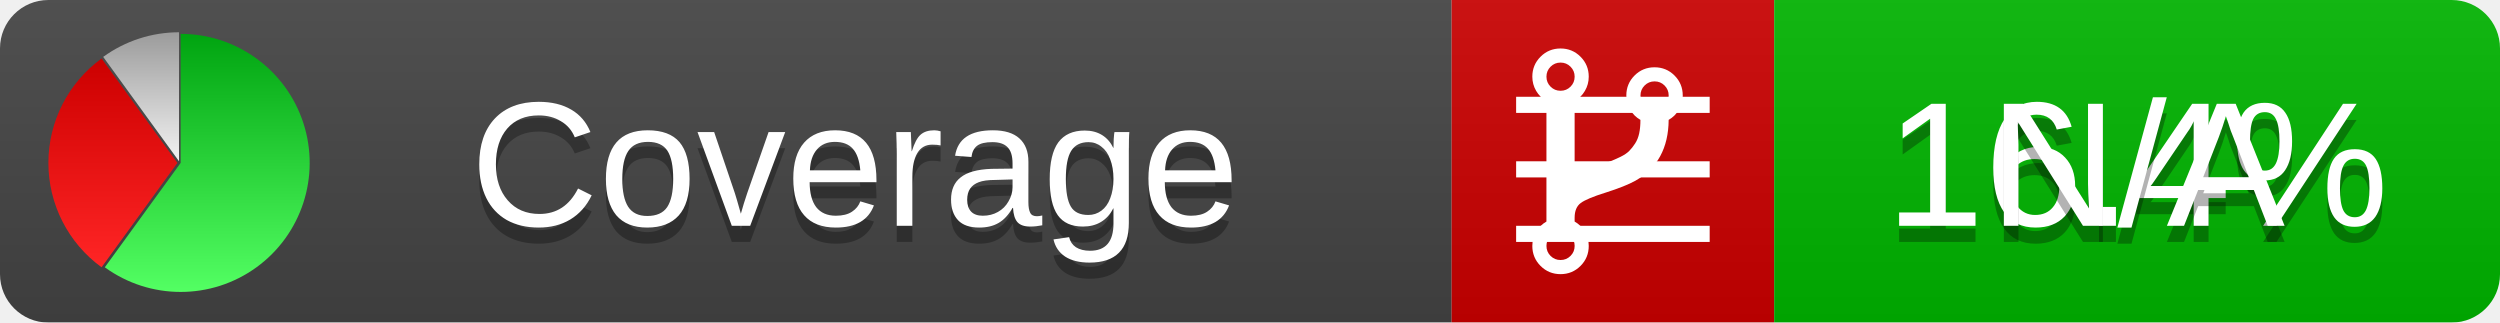
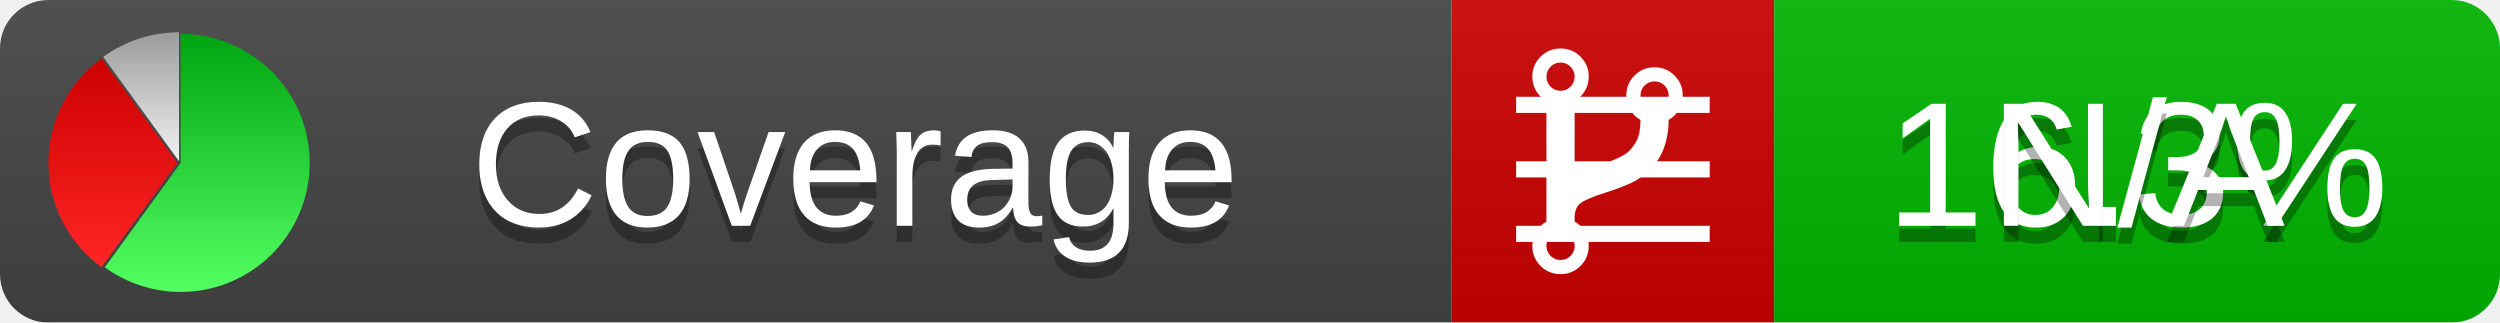
<svg xmlns="http://www.w3.org/2000/svg" xmlns:xlink="http://www.w3.org/1999/xlink" width="155" height="20">
  <style type="text/css">
          
            @keyframes fadeout {
              0 % { visibility: visible; opacity: 1; }
              40% { visibility: visible; opacity: 1; }
              50% { visibility: hidden; opacity: 0; }
              90% { visibility: hidden; opacity: 0; }
              100% { visibility: visible; opacity: 1; }
            }
            @keyframes fadein {
              0% { visibility: hidden; opacity: 0; }
              40% { visibility: hidden; opacity: 0; }
              50% { visibility: visible; opacity: 1; }
              90% { visibility: visible; opacity: 1; }
              100% { visibility: hidden; opacity: 0; }
            }
            .linecoverage {
                animation-duration: 10s;
                animation-name: fadeout;
                animation-iteration-count: infinite;
            }
            .branchcoverage {
                animation-duration: 10s;
                animation-name: fadein;
                animation-iteration-count: infinite;
            }
          
    </style>
  <defs>
    <linearGradient id="gradient" x2="0" y2="100%">
      <stop offset="0" stop-color="#bbb" stop-opacity=".1" />
      <stop offset="1" stop-opacity=".1" />
    </linearGradient>
    <linearGradient id="green" x2="0" y2="100%">
      <stop offset="0" stop-color="#00A410" />
      <stop offset="1" stop-color="#53FF63" />
    </linearGradient>
    <linearGradient id="red" x2="0" y2="100%">
      <stop offset="0" stop-color="#C00" />
      <stop offset="1" stop-color="#FF2525" />
    </linearGradient>
    <linearGradient id="gray" x2="0" y2="100%">
      <stop offset="0" stop-color="#9B9B9B" />
      <stop offset="1" stop-color="#F3F3F3" />
    </linearGradient>
    <mask id="mask">
      <rect width="155" height="20" rx="3" fill="#fff" />
    </mask>
    <g id="icon">
      <path style="fill:url(#green);" d="M205,202.5 l0,-200 a200,200 0 1,1 -117.558,361.803 z" />
      <path style="fill:url(#red);" d="M200,202.5 l-117.558,161.803 a200,200 0 0,1 0,-323.607 z" />
      <path style="fill:url(#gray);" d="M202.5,200 l-117.558,-161.803 a200,200 0 0,1 117.558,-38.196 z" />
    </g>
  </defs>
  <g mask="url(#mask)">
    <rect x="0" y="0" width="90" height="20" fill="#444" />
    <rect x="90" y="0" width="20" height="20" fill="#c00" />
    <rect x="110" y="0" width="45" height="20" fill="#00B600" />
    <rect x="0" y="0" width="155" height="20" fill="url(#gradient)" />
  </g>
  <g>
    <path class="linecoverage" stroke="#fff" d="M94 6.5 h12 M94 10.5 h12 M94 14.5 h12" />
    <path class="branchcoverage" fill="#fff" d="m 97.628,15.247 q 0,-0.364 -0.255,-0.619 -0.255,-0.255 -0.619,-0.255 -0.364,0 -0.619,0.255 -0.255,0.255 -0.255,0.619 0,0.364 0.255,0.619 0.255,0.255 0.619,0.255 0.364,0 0.619,-0.255 0.255,-0.255 0.255,-0.619 z m 0,-10.493 q 0,-0.364 -0.255,-0.619 -0.255,-0.255 -0.619,-0.255 -0.364,0 -0.619,0.255 -0.255,0.255 -0.255,0.619 0,0.364 0.255,0.619 0.255,0.255 0.619,0.255 0.364,0 0.619,-0.255 0.255,-0.255 0.255,-0.619 z m 5.83,1.166 q 0,-0.364 -0.255,-0.619 -0.255,-0.255 -0.619,-0.255 -0.364,0 -0.619,0.255 -0.255,0.255 -0.255,0.619 0,0.364 0.255,0.619 0.255,0.255 0.619,0.255 0.364,0 0.619,-0.255 0.255,-0.255 0.255,-0.619 z m 0.874,0 q 0,0.474 -0.237,0.879 -0.237,0.405 -0.638,0.633 -0.018,2.614 -2.059,3.771 -0.619,0.346 -1.849,0.738 -1.166,0.364 -1.544,0.647 -0.378,0.282 -0.378,0.911 l 0,0.237 q 0.401,0.228 0.638,0.633 0.237,0.405 0.237,0.879 0,0.729 -0.51,1.239 -0.51,0.51 -1.239,0.51 -0.729,0 -1.239,-0.51 -0.51,-0.51 -0.51,-1.239 0,-0.474 0.237,-0.879 0.237,-0.405 0.638,-0.633 l 0,-7.469 q -0.401,-0.228 -0.638,-0.633 -0.237,-0.405 -0.237,-0.879 0,-0.729 0.51,-1.239 0.51,-0.51 1.239,-0.51 0.729,0 1.239,0.51 0.51,0.51 0.51,1.239 0,0.474 -0.237,0.879 -0.237,0.405 -0.638,0.633 l 0,4.527 q 0.492,-0.237 1.403,-0.519 0.501,-0.155 0.797,-0.269 0.296,-0.114 0.642,-0.282 0.346,-0.169 0.537,-0.36 0.191,-0.191 0.369,-0.465 0.178,-0.273 0.255,-0.633 0.077,-0.36 0.077,-0.833 -0.401,-0.228 -0.638,-0.633 -0.237,-0.405 -0.237,-0.879 0,-0.729 0.51,-1.239 0.51,-0.51 1.239,-0.51 0.729,0 1.239,0.51 0.51,0.51 0.51,1.239 z" />
  </g>
  <g fill="#fff" text-anchor="middle" font-family="Verdana,Arial,Geneva,sans-serif" font-size="11">
    <a xlink:href="https://github.com/danielpalme/ReportGenerator" target="_top">
      <use xlink:href="#icon" transform="translate(3,2) scale(.04)" />
    </a>
    <text x="53" y="15" fill="#010101" fill-opacity=".3">Coverage</text>
    <text x="53" y="14" fill="#fff">Coverage</text>
-     <text class="linecoverage" x="132.5" y="15" fill="#010101" fill-opacity=".3">16.4%</text>
-     <text class="linecoverage" x="132.5" y="14">16.4%</text>
+     <text class="linecoverage" x="132.5" y="15" fill="#010101" fill-opacity=".3">16.3%</text>
+     <text class="linecoverage" x="132.5" y="14">16.3%</text>
    <text class="branchcoverage" x="132.5" y="15" fill="#010101" fill-opacity=".3">N/A</text>
    <text class="branchcoverage" x="132.5" y="14">N/A</text>
  </g>
  <g>
    <rect class="linecoverage" x="90" y="0" width="65" height="20" fill-opacity="0" />
    <rect class="branchcoverage" x="90" y="0" width="65" height="20" fill-opacity="0" />
  </g>
</svg>
